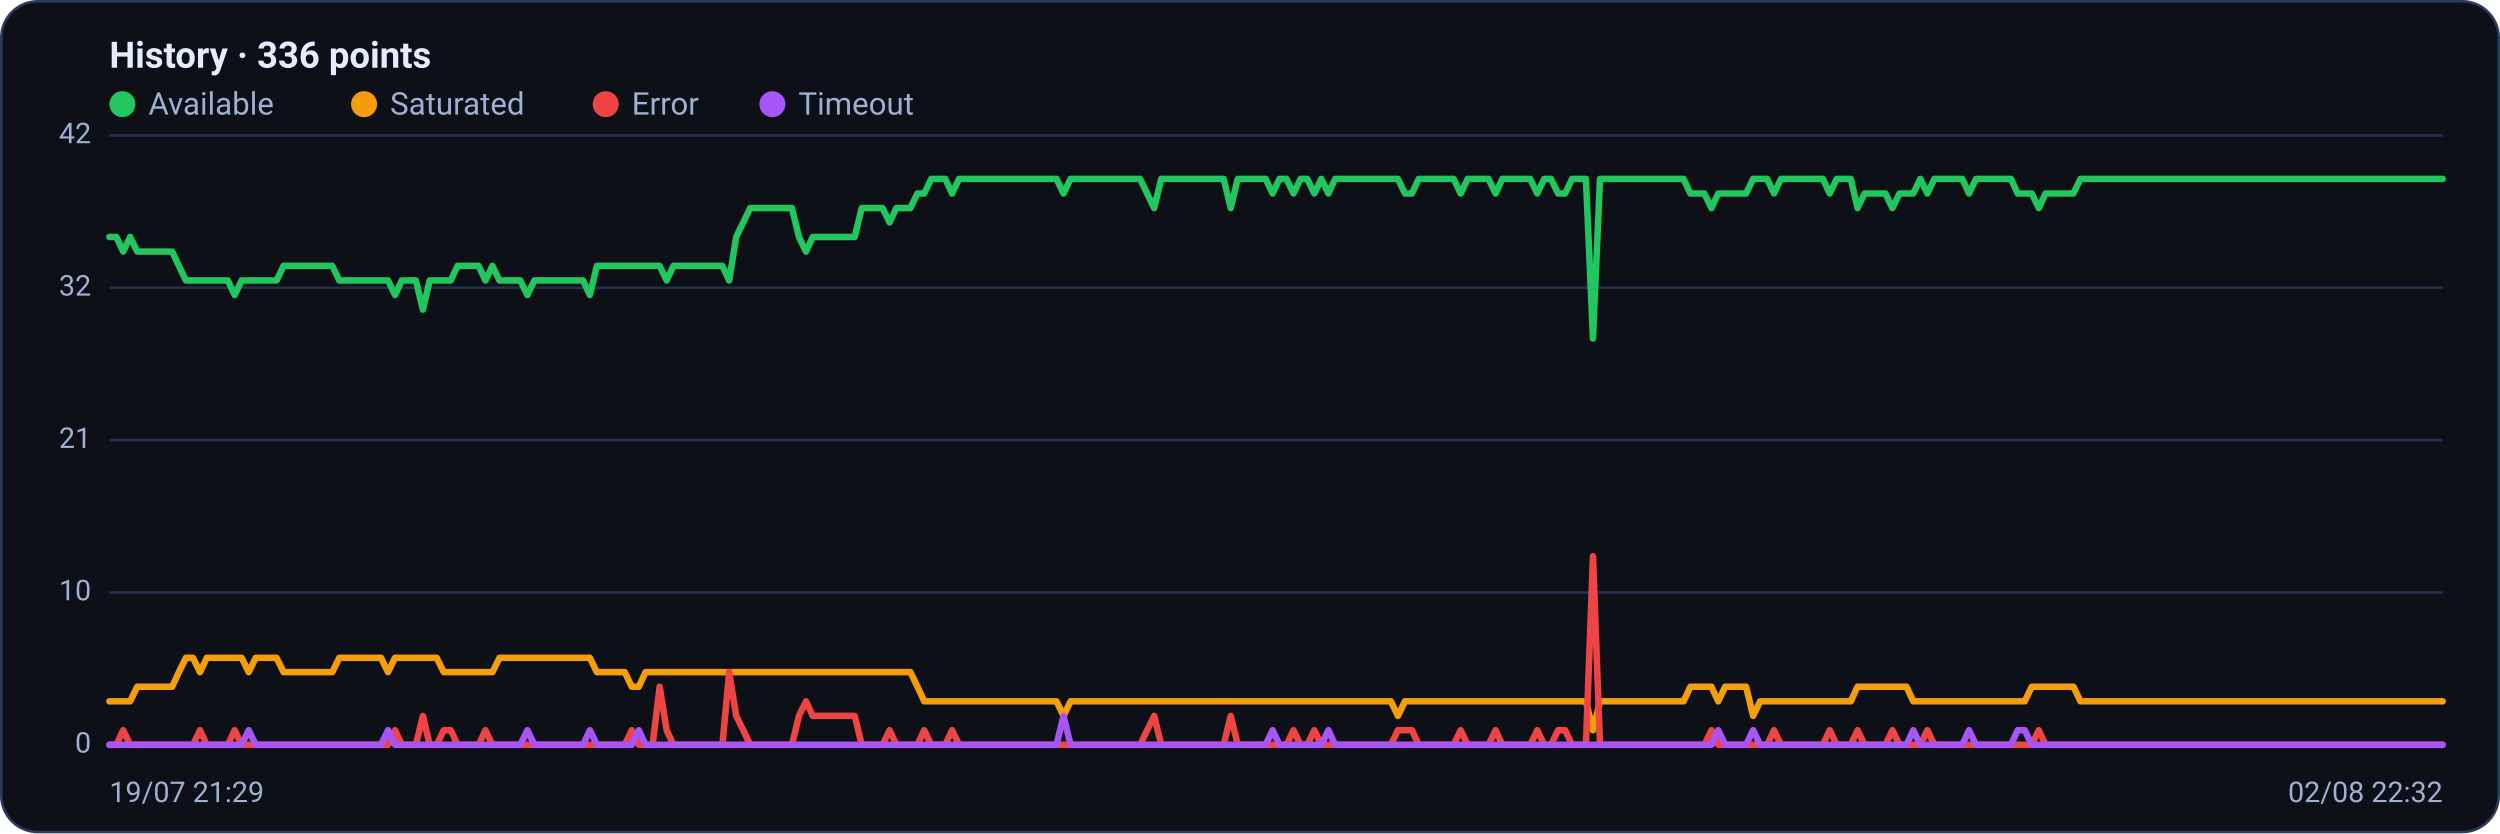
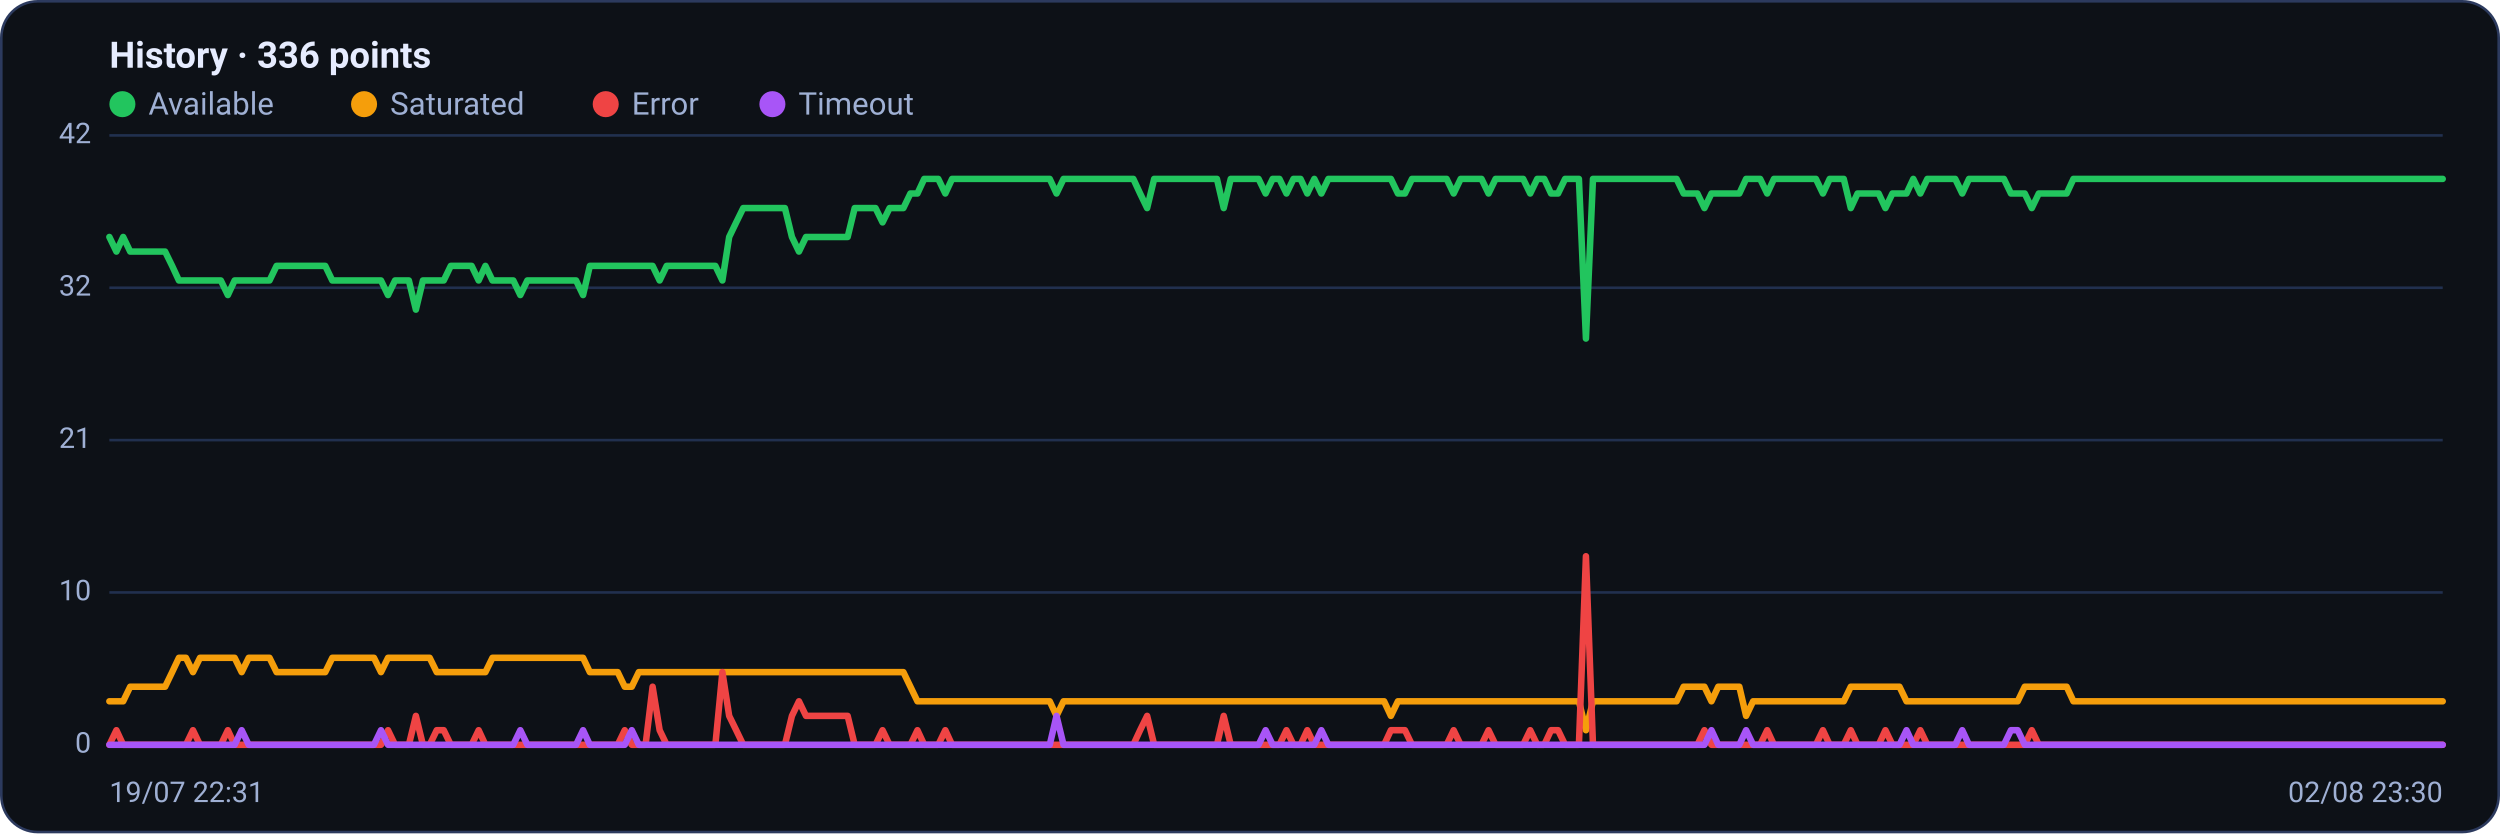
<svg xmlns="http://www.w3.org/2000/svg" viewBox="0 0 960 320" width="960" height="320" font-family="Segoe UI, system-ui, -apple-system, Roboto, Helvetica, Arial, sans-serif" role="img" aria-label="Availability history per region">
  <rect x="0.5" y="0.5" width="959" height="319" rx="14" fill="#0d1117" stroke="#2c3a5e" />
  <text x="42" y="26" font-size="14" font-weight="600" fill="#e6ecff">History · 336 points</text>
  <circle cx="47" cy="40" r="5" fill="#22c55e" />
  <text x="57" y="44" font-size="12" fill="#9fb0d4">Available</text>
  <circle cx="139.8" cy="40" r="5" fill="#f59e0b" />
  <text x="149.8" y="44" font-size="12" fill="#9fb0d4">Saturated</text>
  <circle cx="232.6" cy="40" r="5" fill="#ef4444" />
  <text x="242.6" y="44" font-size="12" fill="#9fb0d4">Error</text>
  <circle cx="296.6" cy="40" r="5" fill="#a855f7" />
  <text x="306.6" y="44" font-size="12" fill="#9fb0d4">Timeout</text>
  <line x1="42" y1="286.0" x2="938" y2="286.0" stroke="#21304f" stroke-width="1" />
  <text x="35" y="289.0" text-anchor="end" font-size="11" fill="#9fb0d4">0</text>
  <line x1="42" y1="227.5" x2="938" y2="227.5" stroke="#21304f" stroke-width="1" />
  <text x="35" y="230.5" text-anchor="end" font-size="11" fill="#9fb0d4">10</text>
  <line x1="42" y1="169.0" x2="938" y2="169.0" stroke="#21304f" stroke-width="1" />
  <text x="35" y="172.0" text-anchor="end" font-size="11" fill="#9fb0d4">21</text>
  <line x1="42" y1="110.5" x2="938" y2="110.5" stroke="#21304f" stroke-width="1" />
  <text x="35" y="113.5" text-anchor="end" font-size="11" fill="#9fb0d4">32</text>
  <line x1="42" y1="52.0" x2="938" y2="52.0" stroke="#21304f" stroke-width="1" />
  <text x="35" y="55.0" text-anchor="end" font-size="11" fill="#9fb0d4">42</text>
-   <polyline fill="none" stroke="#22c55e" stroke-width="2.5" stroke-linejoin="round" stroke-linecap="round" points="42.0,91.0 44.7,91.0 47.3,96.6 50.0,91.0 52.7,96.6 55.4,96.6 58.0,96.6 60.7,96.6 63.4,96.6 66.1,96.6 68.7,102.1 71.4,107.7 74.1,107.7 76.8,107.7 79.4,107.7 82.1,107.7 84.8,107.7 87.5,107.7 90.1,113.3 92.8,107.7 95.5,107.7 98.2,107.7 100.8,107.7 103.5,107.7 106.2,107.7 108.9,102.1 111.5,102.1 114.2,102.1 116.9,102.1 119.6,102.1 122.2,102.1 124.9,102.1 127.6,102.1 130.3,107.7 132.9,107.7 135.6,107.7 138.3,107.7 141.0,107.7 143.6,107.7 146.3,107.7 149.0,107.7 151.7,113.3 154.3,107.7 157.0,107.7 159.7,107.7 162.4,118.9 165.0,107.7 167.7,107.7 170.4,107.7 173.1,107.7 175.7,102.1 178.4,102.1 181.1,102.1 183.8,102.1 186.4,107.7 189.1,102.1 191.8,107.7 194.5,107.7 197.1,107.7 199.8,107.7 202.5,113.3 205.2,107.7 207.8,107.7 210.5,107.7 213.2,107.7 215.9,107.7 218.5,107.7 221.2,107.7 223.9,107.7 226.5,113.3 229.2,102.1 231.9,102.1 234.6,102.1 237.2,102.1 239.9,102.1 242.6,102.1 245.3,102.1 247.9,102.1 250.6,102.1 253.3,102.1 256.0,107.7 258.6,102.1 261.3,102.1 264.0,102.1 266.7,102.1 269.3,102.1 272.0,102.1 274.7,102.1 277.4,102.1 280.0,107.7 282.7,91.0 285.4,85.4 288.1,79.9 290.7,79.9 293.4,79.9 296.1,79.9 298.8,79.9 301.4,79.9 304.1,79.9 306.8,91.0 309.5,96.6 312.1,91.0 314.8,91.0 317.5,91.0 320.2,91.0 322.8,91.0 325.5,91.0 328.2,91.0 330.9,79.9 333.5,79.9 336.2,79.9 338.9,79.9 341.6,85.4 344.2,79.9 346.9,79.9 349.6,79.9 352.3,74.3 354.9,74.3 357.6,68.7 360.3,68.7 363.0,68.7 365.6,74.3 368.3,68.7 371.0,68.7 373.7,68.7 376.3,68.7 379.0,68.7 381.7,68.7 384.4,68.7 387.0,68.7 389.7,68.7 392.4,68.7 395.1,68.7 397.7,68.7 400.4,68.7 403.1,68.7 405.7,68.7 408.4,74.3 411.1,68.7 413.8,68.7 416.4,68.7 419.1,68.7 421.8,68.7 424.5,68.7 427.1,68.7 429.8,68.7 432.5,68.7 435.2,68.7 437.8,68.7 440.5,74.3 443.2,79.9 445.9,68.7 448.5,68.7 451.2,68.7 453.9,68.7 456.6,68.7 459.2,68.7 461.9,68.7 464.6,68.7 467.3,68.7 469.9,68.7 472.6,79.9 475.3,68.7 478.0,68.7 480.6,68.7 483.3,68.7 486.0,68.7 488.7,74.3 491.3,68.7 494.0,68.7 496.7,74.3 499.4,68.7 502.0,68.7 504.7,74.3 507.4,68.7 510.1,74.3 512.7,68.7 515.4,68.7 518.1,68.7 520.8,68.7 523.4,68.7 526.1,68.7 528.8,68.7 531.5,68.7 534.1,68.7 536.8,68.7 539.5,74.3 542.2,74.3 544.8,68.7 547.5,68.7 550.2,68.7 552.9,68.7 555.5,68.7 558.2,68.7 560.9,74.3 563.6,68.7 566.2,68.7 568.9,68.7 571.6,68.7 574.3,74.3 576.9,68.7 579.6,68.7 582.3,68.7 584.9,68.7 587.6,68.7 590.3,74.3 593.0,68.7 595.6,68.7 598.3,74.3 601.0,74.3 603.7,68.7 606.3,68.7 609.0,68.7 611.7,130.0 614.4,68.7 617.0,68.7 619.7,68.7 622.4,68.7 625.1,68.7 627.7,68.7 630.4,68.7 633.1,68.7 635.8,68.7 638.4,68.7 641.1,68.7 643.8,68.7 646.5,68.7 649.1,74.3 651.8,74.3 654.5,74.3 657.2,79.9 659.8,74.3 662.5,74.3 665.2,74.3 667.9,74.3 670.5,74.3 673.2,68.7 675.9,68.7 678.6,68.7 681.2,74.3 683.9,68.7 686.6,68.7 689.3,68.7 691.9,68.7 694.6,68.7 697.3,68.7 700.0,68.7 702.6,74.3 705.3,68.7 708.0,68.7 710.7,68.7 713.3,79.9 716.0,74.3 718.7,74.3 721.4,74.3 724.0,74.3 726.7,79.9 729.4,74.3 732.1,74.3 734.7,74.3 737.4,68.7 740.1,74.3 742.8,68.7 745.4,68.7 748.1,68.7 750.8,68.7 753.5,68.7 756.1,74.3 758.8,68.7 761.5,68.7 764.1,68.7 766.8,68.7 769.5,68.7 772.2,68.7 774.8,74.3 777.5,74.3 780.2,74.3 782.9,79.9 785.5,74.3 788.2,74.3 790.9,74.3 793.6,74.3 796.2,74.3 798.9,68.7 801.6,68.7 804.3,68.7 806.9,68.7 809.6,68.7 812.3,68.7 815.0,68.7 817.6,68.7 820.3,68.7 823.0,68.7 825.7,68.7 828.3,68.7 831.0,68.7 833.7,68.7 836.4,68.7 839.0,68.7 841.7,68.7 844.4,68.7 847.1,68.7 849.7,68.7 852.4,68.7 855.1,68.7 857.8,68.7 860.4,68.7 863.1,68.7 865.8,68.7 868.5,68.7 871.1,68.7 873.8,68.7 876.5,68.7 879.2,68.7 881.8,68.7 884.5,68.7 887.2,68.7 889.9,68.7 892.5,68.7 895.2,68.7 897.9,68.7 900.6,68.7 903.2,68.7 905.9,68.7 908.6,68.7 911.3,68.7 913.9,68.7 916.6,68.7 919.3,68.7 922.0,68.7 924.6,68.7 927.3,68.7 930.0,68.7 932.7,68.7 935.3,68.7 938.0,68.7" />
-   <polyline fill="none" stroke="#f59e0b" stroke-width="2.5" stroke-linejoin="round" stroke-linecap="round" points="42.0,269.3 44.7,269.3 47.3,269.3 50.0,269.3 52.7,263.7 55.4,263.7 58.0,263.7 60.7,263.7 63.4,263.7 66.1,263.7 68.7,258.1 71.4,252.6 74.1,252.6 76.8,258.1 79.4,252.6 82.1,252.6 84.8,252.6 87.5,252.6 90.1,252.6 92.8,252.6 95.5,258.1 98.2,252.6 100.8,252.6 103.5,252.6 106.2,252.6 108.9,258.1 111.5,258.1 114.2,258.1 116.9,258.1 119.6,258.1 122.2,258.1 124.9,258.1 127.6,258.1 130.3,252.6 132.9,252.6 135.6,252.6 138.3,252.6 141.0,252.6 143.6,252.6 146.3,252.6 149.0,258.1 151.7,252.6 154.3,252.6 157.0,252.6 159.7,252.6 162.4,252.6 165.0,252.6 167.7,252.6 170.4,258.1 173.1,258.1 175.7,258.1 178.4,258.1 181.1,258.1 183.8,258.1 186.4,258.1 189.1,258.1 191.8,252.6 194.5,252.6 197.1,252.6 199.8,252.6 202.5,252.6 205.2,252.6 207.8,252.6 210.5,252.6 213.2,252.6 215.9,252.6 218.5,252.6 221.2,252.6 223.9,252.6 226.5,252.6 229.2,258.1 231.9,258.1 234.6,258.1 237.2,258.1 239.9,258.1 242.6,263.7 245.3,263.7 247.9,258.1 250.6,258.1 253.3,258.1 256.0,258.1 258.6,258.1 261.3,258.1 264.0,258.1 266.7,258.1 269.3,258.1 272.0,258.1 274.7,258.1 277.4,258.1 280.0,258.1 282.7,258.1 285.4,258.1 288.1,258.1 290.7,258.1 293.4,258.1 296.1,258.1 298.8,258.1 301.4,258.1 304.1,258.1 306.8,258.1 309.5,258.1 312.1,258.1 314.8,258.1 317.5,258.1 320.2,258.1 322.8,258.1 325.5,258.1 328.2,258.1 330.9,258.1 333.5,258.1 336.2,258.1 338.9,258.1 341.6,258.1 344.2,258.1 346.9,258.1 349.6,258.1 352.3,263.7 354.9,269.3 357.6,269.3 360.3,269.3 363.0,269.3 365.6,269.3 368.3,269.3 371.0,269.3 373.7,269.3 376.3,269.3 379.0,269.3 381.7,269.3 384.4,269.3 387.0,269.3 389.7,269.3 392.4,269.3 395.1,269.3 397.7,269.3 400.4,269.3 403.1,269.3 405.7,269.3 408.4,274.9 411.1,269.3 413.8,269.3 416.4,269.3 419.1,269.3 421.8,269.3 424.5,269.3 427.1,269.3 429.8,269.3 432.5,269.3 435.2,269.3 437.8,269.3 440.5,269.3 443.2,269.3 445.9,269.3 448.5,269.3 451.2,269.3 453.9,269.3 456.6,269.3 459.2,269.3 461.9,269.3 464.6,269.3 467.3,269.3 469.9,269.3 472.6,269.3 475.3,269.3 478.0,269.3 480.6,269.3 483.3,269.3 486.0,269.3 488.7,269.3 491.3,269.3 494.0,269.3 496.7,269.3 499.4,269.3 502.0,269.3 504.7,269.3 507.4,269.3 510.1,269.3 512.7,269.3 515.4,269.3 518.1,269.3 520.8,269.3 523.4,269.3 526.1,269.3 528.8,269.3 531.5,269.3 534.1,269.3 536.8,274.9 539.5,269.3 542.2,269.3 544.8,269.3 547.5,269.3 550.2,269.3 552.9,269.3 555.5,269.3 558.2,269.3 560.9,269.3 563.6,269.3 566.2,269.3 568.9,269.3 571.6,269.3 574.3,269.3 576.9,269.3 579.6,269.3 582.3,269.3 584.9,269.3 587.6,269.3 590.3,269.3 593.0,269.3 595.6,269.3 598.3,269.3 601.0,269.3 603.7,269.3 606.3,269.3 609.0,269.3 611.7,280.4 614.4,269.3 617.0,269.3 619.7,269.3 622.4,269.3 625.1,269.3 627.7,269.3 630.4,269.3 633.1,269.3 635.8,269.3 638.4,269.3 641.1,269.3 643.8,269.3 646.5,269.3 649.1,263.7 651.8,263.7 654.5,263.7 657.2,263.7 659.8,269.3 662.5,263.7 665.2,263.7 667.9,263.7 670.5,263.7 673.2,274.9 675.9,269.3 678.6,269.3 681.2,269.3 683.9,269.3 686.6,269.3 689.3,269.3 691.9,269.3 694.6,269.3 697.3,269.3 700.0,269.3 702.6,269.3 705.3,269.3 708.0,269.3 710.7,269.3 713.3,263.7 716.0,263.7 718.7,263.7 721.4,263.7 724.0,263.7 726.7,263.7 729.4,263.7 732.1,263.7 734.7,269.3 737.4,269.3 740.1,269.3 742.8,269.3 745.4,269.3 748.1,269.3 750.8,269.3 753.5,269.3 756.1,269.3 758.8,269.3 761.5,269.3 764.1,269.3 766.8,269.3 769.5,269.3 772.2,269.3 774.8,269.3 777.5,269.3 780.2,263.7 782.9,263.7 785.5,263.7 788.2,263.7 790.9,263.7 793.6,263.7 796.2,263.7 798.9,269.3 801.6,269.3 804.3,269.3 806.9,269.3 809.6,269.3 812.3,269.3 815.0,269.3 817.6,269.3 820.3,269.3 823.0,269.3 825.7,269.3 828.3,269.3 831.0,269.3 833.7,269.3 836.4,269.3 839.0,269.3 841.7,269.3 844.4,269.3 847.1,269.3 849.7,269.3 852.4,269.3 855.1,269.3 857.8,269.3 860.4,269.3 863.1,269.3 865.8,269.3 868.5,269.3 871.1,269.3 873.8,269.3 876.5,269.3 879.2,269.3 881.8,269.3 884.5,269.3 887.2,269.3 889.9,269.3 892.5,269.3 895.2,269.3 897.9,269.3 900.6,269.3 903.2,269.3 905.9,269.3 908.6,269.3 911.3,269.3 913.9,269.3 916.6,269.3 919.3,269.3 922.0,269.3 924.6,269.3 927.3,269.3 930.0,269.3 932.7,269.3 935.3,269.3 938.0,269.3" />
-   <polyline fill="none" stroke="#ef4444" stroke-width="2.5" stroke-linejoin="round" stroke-linecap="round" points="42.0,286.0 44.7,286.0 47.3,280.4 50.0,286.0 52.7,286.0 55.4,286.0 58.0,286.0 60.7,286.0 63.4,286.0 66.1,286.0 68.7,286.0 71.4,286.0 74.1,286.0 76.8,280.4 79.4,286.0 82.1,286.0 84.8,286.0 87.5,286.0 90.1,280.4 92.8,286.0 95.5,286.0 98.2,286.0 100.8,286.0 103.5,286.0 106.2,286.0 108.9,286.0 111.5,286.0 114.2,286.0 116.9,286.0 119.6,286.0 122.2,286.0 124.9,286.0 127.6,286.0 130.3,286.0 132.9,286.0 135.6,286.0 138.3,286.0 141.0,286.0 143.6,286.0 146.3,286.0 149.0,286.0 151.7,280.4 154.3,286.0 157.0,286.0 159.7,286.0 162.4,274.9 165.0,286.0 167.7,286.0 170.4,280.4 173.1,280.4 175.7,286.0 178.4,286.0 181.1,286.0 183.8,286.0 186.4,280.4 189.1,286.0 191.8,286.0 194.5,286.0 197.1,286.0 199.8,286.0 202.5,286.0 205.2,286.0 207.8,286.0 210.5,286.0 213.2,286.0 215.9,286.0 218.5,286.0 221.2,286.0 223.9,286.0 226.5,286.0 229.2,286.0 231.9,286.0 234.6,286.0 237.2,286.0 239.9,286.0 242.6,280.4 245.3,286.0 247.9,286.0 250.6,286.0 253.3,263.7 256.0,280.4 258.6,286.0 261.3,286.0 264.0,286.0 266.7,286.0 269.3,286.0 272.0,286.0 274.7,286.0 277.4,286.0 280.0,258.1 282.7,274.9 285.4,280.4 288.1,286.0 290.7,286.0 293.4,286.0 296.1,286.0 298.8,286.0 301.4,286.0 304.1,286.0 306.8,274.9 309.5,269.3 312.1,274.9 314.8,274.9 317.5,274.9 320.2,274.9 322.8,274.9 325.5,274.9 328.2,274.9 330.9,286.0 333.5,286.0 336.2,286.0 338.9,286.0 341.6,280.4 344.2,286.0 346.9,286.0 349.6,286.0 352.3,286.0 354.9,280.4 357.6,286.0 360.3,286.0 363.0,286.0 365.6,280.4 368.3,286.0 371.0,286.0 373.7,286.0 376.3,286.0 379.0,286.0 381.7,286.0 384.4,286.0 387.0,286.0 389.7,286.0 392.4,286.0 395.1,286.0 397.7,286.0 400.4,286.0 403.1,286.0 405.7,286.0 408.4,286.0 411.1,286.0 413.8,286.0 416.4,286.0 419.1,286.0 421.8,286.0 424.5,286.0 427.1,286.0 429.8,286.0 432.5,286.0 435.2,286.0 437.8,286.0 440.5,280.4 443.2,274.9 445.9,286.0 448.5,286.0 451.2,286.0 453.9,286.0 456.6,286.0 459.2,286.0 461.9,286.0 464.6,286.0 467.3,286.0 469.9,286.0 472.6,274.9 475.3,286.0 478.0,286.0 480.6,286.0 483.3,286.0 486.0,286.0 488.7,286.0 491.3,286.0 494.0,286.0 496.7,280.4 499.4,286.0 502.0,286.0 504.7,280.4 507.4,286.0 510.1,286.0 512.7,286.0 515.4,286.0 518.1,286.0 520.8,286.0 523.4,286.0 526.1,286.0 528.8,286.0 531.5,286.0 534.1,286.0 536.8,280.4 539.5,280.4 542.2,280.4 544.8,286.0 547.5,286.0 550.2,286.0 552.9,286.0 555.5,286.0 558.2,286.0 560.9,280.4 563.6,286.0 566.2,286.0 568.9,286.0 571.6,286.0 574.3,280.4 576.9,286.0 579.6,286.0 582.3,286.0 584.9,286.0 587.6,286.0 590.3,280.4 593.0,286.0 595.6,286.0 598.3,280.4 601.0,280.4 603.7,286.0 606.3,286.0 609.0,286.0 611.7,213.6 614.4,286.0 617.0,286.0 619.7,286.0 622.4,286.0 625.1,286.0 627.7,286.0 630.4,286.0 633.1,286.0 635.8,286.0 638.4,286.0 641.1,286.0 643.8,286.0 646.5,286.0 649.1,286.0 651.8,286.0 654.5,286.0 657.2,280.4 659.8,286.0 662.5,286.0 665.2,286.0 667.9,286.0 670.5,286.0 673.2,286.0 675.9,286.0 678.6,286.0 681.2,280.4 683.9,286.0 686.6,286.0 689.3,286.0 691.9,286.0 694.6,286.0 697.3,286.0 700.0,286.0 702.6,280.4 705.3,286.0 708.0,286.0 710.7,286.0 713.3,280.4 716.0,286.0 718.7,286.0 721.4,286.0 724.0,286.0 726.7,280.4 729.4,286.0 732.1,286.0 734.7,286.0 737.4,286.0 740.1,280.4 742.8,286.0 745.4,286.0 748.1,286.0 750.8,286.0 753.5,286.0 756.1,286.0 758.8,286.0 761.5,286.0 764.1,286.0 766.8,286.0 769.5,286.0 772.2,286.0 774.8,286.0 777.5,286.0 780.2,286.0 782.9,280.4 785.5,286.0 788.2,286.0 790.9,286.0 793.6,286.0 796.2,286.0 798.9,286.0 801.6,286.0 804.3,286.0 806.9,286.0 809.6,286.0 812.3,286.0 815.0,286.0 817.6,286.0 820.3,286.0 823.0,286.0 825.7,286.0 828.3,286.0 831.0,286.0 833.7,286.0 836.4,286.0 839.0,286.0 841.7,286.0 844.4,286.0 847.1,286.0 849.7,286.0 852.4,286.0 855.1,286.0 857.8,286.0 860.4,286.0 863.1,286.0 865.8,286.0 868.5,286.0 871.1,286.0 873.8,286.0 876.5,286.0 879.2,286.0 881.8,286.0 884.5,286.0 887.2,286.0 889.9,286.0 892.5,286.0 895.2,286.0 897.9,286.0 900.6,286.0 903.2,286.0 905.9,286.0 908.6,286.0 911.3,286.0 913.9,286.0 916.6,286.0 919.3,286.0 922.0,286.0 924.6,286.0 927.3,286.0 930.0,286.0 932.7,286.0 935.3,286.0 938.0,286.0" />
-   <polyline fill="none" stroke="#a855f7" stroke-width="2.5" stroke-linejoin="round" stroke-linecap="round" points="42.0,286.0 44.7,286.0 47.3,286.0 50.0,286.0 52.7,286.0 55.4,286.0 58.0,286.0 60.7,286.0 63.4,286.0 66.1,286.0 68.7,286.0 71.4,286.0 74.1,286.0 76.8,286.0 79.4,286.0 82.1,286.0 84.8,286.0 87.5,286.0 90.1,286.0 92.8,286.0 95.5,280.4 98.2,286.0 100.8,286.0 103.5,286.0 106.2,286.0 108.9,286.0 111.5,286.0 114.2,286.0 116.9,286.0 119.6,286.0 122.2,286.0 124.9,286.0 127.6,286.0 130.3,286.0 132.9,286.0 135.6,286.0 138.3,286.0 141.0,286.0 143.6,286.0 146.3,286.0 149.0,280.4 151.7,286.0 154.3,286.0 157.0,286.0 159.7,286.0 162.4,286.0 165.0,286.0 167.7,286.0 170.4,286.0 173.1,286.0 175.7,286.0 178.4,286.0 181.1,286.0 183.8,286.0 186.4,286.0 189.1,286.0 191.8,286.0 194.5,286.0 197.1,286.0 199.8,286.0 202.5,280.4 205.2,286.0 207.8,286.0 210.5,286.0 213.2,286.0 215.9,286.0 218.5,286.0 221.2,286.0 223.9,286.0 226.5,280.4 229.2,286.0 231.9,286.0 234.6,286.0 237.2,286.0 239.9,286.0 242.6,286.0 245.3,280.4 247.9,286.0 250.6,286.0 253.3,286.0 256.0,286.0 258.6,286.0 261.3,286.0 264.0,286.0 266.7,286.0 269.3,286.0 272.0,286.0 274.7,286.0 277.4,286.0 280.0,286.0 282.7,286.0 285.4,286.0 288.1,286.0 290.7,286.0 293.4,286.0 296.1,286.0 298.8,286.0 301.4,286.0 304.1,286.0 306.8,286.0 309.5,286.0 312.1,286.0 314.8,286.0 317.5,286.0 320.2,286.0 322.8,286.0 325.5,286.0 328.2,286.0 330.9,286.0 333.5,286.0 336.2,286.0 338.9,286.0 341.6,286.0 344.2,286.0 346.9,286.0 349.6,286.0 352.3,286.0 354.9,286.0 357.6,286.0 360.3,286.0 363.0,286.0 365.6,286.0 368.3,286.0 371.0,286.0 373.7,286.0 376.3,286.0 379.0,286.0 381.7,286.0 384.4,286.0 387.0,286.0 389.7,286.0 392.4,286.0 395.1,286.0 397.7,286.0 400.4,286.0 403.1,286.0 405.7,286.0 408.4,274.9 411.1,286.0 413.8,286.0 416.4,286.0 419.1,286.0 421.8,286.0 424.5,286.0 427.1,286.0 429.8,286.0 432.5,286.0 435.2,286.0 437.8,286.0 440.5,286.0 443.2,286.0 445.9,286.0 448.5,286.0 451.2,286.0 453.9,286.0 456.6,286.0 459.2,286.0 461.9,286.0 464.6,286.0 467.3,286.0 469.9,286.0 472.6,286.0 475.3,286.0 478.0,286.0 480.6,286.0 483.3,286.0 486.0,286.0 488.7,280.4 491.3,286.0 494.0,286.0 496.7,286.0 499.4,286.0 502.0,286.0 504.7,286.0 507.4,286.0 510.1,280.4 512.7,286.0 515.4,286.0 518.1,286.0 520.8,286.0 523.4,286.0 526.1,286.0 528.8,286.0 531.5,286.0 534.1,286.0 536.8,286.0 539.5,286.0 542.2,286.0 544.8,286.0 547.5,286.0 550.2,286.0 552.9,286.0 555.5,286.0 558.2,286.0 560.9,286.0 563.6,286.0 566.2,286.0 568.9,286.0 571.6,286.0 574.3,286.0 576.9,286.0 579.6,286.0 582.3,286.0 584.9,286.0 587.6,286.0 590.3,286.0 593.0,286.0 595.6,286.0 598.3,286.0 601.0,286.0 603.7,286.0 606.3,286.0 609.0,286.0 611.7,286.0 614.4,286.0 617.0,286.0 619.7,286.0 622.4,286.0 625.1,286.0 627.7,286.0 630.4,286.0 633.1,286.0 635.8,286.0 638.4,286.0 641.1,286.0 643.8,286.0 646.5,286.0 649.1,286.0 651.8,286.0 654.5,286.0 657.2,286.0 659.8,280.4 662.5,286.0 665.2,286.0 667.9,286.0 670.5,286.0 673.2,280.4 675.9,286.0 678.6,286.0 681.2,286.0 683.9,286.0 686.6,286.0 689.3,286.0 691.9,286.0 694.6,286.0 697.3,286.0 700.0,286.0 702.6,286.0 705.3,286.0 708.0,286.0 710.7,286.0 713.3,286.0 716.0,286.0 718.7,286.0 721.4,286.0 724.0,286.0 726.7,286.0 729.4,286.0 732.1,286.0 734.7,280.4 737.4,286.0 740.1,286.0 742.8,286.0 745.4,286.0 748.1,286.0 750.8,286.0 753.5,286.0 756.1,280.4 758.8,286.0 761.5,286.0 764.1,286.0 766.8,286.0 769.5,286.0 772.2,286.0 774.8,280.4 777.5,280.4 780.2,286.0 782.9,286.0 785.5,286.0 788.2,286.0 790.9,286.0 793.6,286.0 796.2,286.0 798.9,286.0 801.6,286.0 804.3,286.0 806.9,286.0 809.6,286.0 812.3,286.0 815.0,286.0 817.6,286.0 820.3,286.0 823.0,286.0 825.7,286.0 828.3,286.0 831.0,286.0 833.7,286.0 836.4,286.0 839.0,286.0 841.7,286.0 844.4,286.0 847.1,286.0 849.7,286.0 852.4,286.0 855.1,286.0 857.8,286.0 860.4,286.0 863.1,286.0 865.8,286.0 868.5,286.0 871.1,286.0 873.8,286.0 876.5,286.0 879.2,286.0 881.8,286.0 884.5,286.0 887.2,286.0 889.9,286.0 892.5,286.0 895.2,286.0 897.9,286.0 900.6,286.0 903.2,286.0 905.9,286.0 908.6,286.0 911.3,286.0 913.9,286.0 916.6,286.0 919.3,286.0 922.0,286.0 924.6,286.0 927.3,286.0 930.0,286.0 932.7,286.0 935.3,286.0 938.0,286.0" />
-   <text x="42" y="308" font-size="11" fill="#9fb0d4">19/07 21:29</text>
-   <text x="938" y="308" text-anchor="end" font-size="11" fill="#9fb0d4">02/08 22:32</text>
+   <polyline fill="none" stroke="#22c55e" stroke-width="2.5" stroke-linejoin="round" stroke-linecap="round" points="42.0,91.0 44.7,96.6 47.3,91.0 50.0,96.6 52.7,96.6 55.4,96.6 58.0,96.6 60.7,96.6 63.4,96.6 66.1,102.1 68.7,107.7 71.4,107.7 74.1,107.7 76.8,107.7 79.4,107.7 82.1,107.7 84.8,107.7 87.5,113.3 90.1,107.7 92.8,107.7 95.5,107.7 98.2,107.7 100.8,107.7 103.5,107.7 106.2,102.1 108.9,102.1 111.5,102.1 114.2,102.1 116.9,102.1 119.6,102.1 122.2,102.1 124.9,102.1 127.6,107.7 130.3,107.7 132.9,107.7 135.6,107.7 138.3,107.7 141.0,107.7 143.6,107.7 146.3,107.7 149.0,113.3 151.7,107.7 154.3,107.7 157.0,107.7 159.7,118.9 162.4,107.7 165.0,107.7 167.7,107.7 170.4,107.7 173.1,102.1 175.7,102.1 178.4,102.1 181.1,102.1 183.8,107.7 186.4,102.1 189.1,107.7 191.8,107.7 194.5,107.7 197.1,107.7 199.8,113.3 202.5,107.7 205.2,107.7 207.8,107.7 210.5,107.7 213.2,107.7 215.9,107.7 218.5,107.7 221.2,107.7 223.9,113.3 226.5,102.1 229.2,102.1 231.9,102.1 234.6,102.1 237.2,102.1 239.9,102.1 242.6,102.1 245.3,102.1 247.9,102.1 250.6,102.1 253.3,107.7 256.0,102.1 258.6,102.1 261.3,102.1 264.0,102.1 266.7,102.1 269.3,102.1 272.0,102.1 274.7,102.1 277.4,107.7 280.0,91.0 282.7,85.4 285.4,79.9 288.1,79.9 290.7,79.9 293.4,79.9 296.1,79.9 298.8,79.9 301.4,79.9 304.1,91.0 306.8,96.6 309.5,91.0 312.1,91.0 314.8,91.0 317.5,91.0 320.2,91.0 322.8,91.0 325.5,91.0 328.2,79.9 330.9,79.9 333.5,79.9 336.2,79.9 338.9,85.4 341.6,79.9 344.2,79.9 346.9,79.9 349.6,74.3 352.3,74.3 354.9,68.7 357.6,68.7 360.3,68.7 363.0,74.3 365.6,68.7 368.3,68.7 371.0,68.7 373.7,68.7 376.3,68.7 379.0,68.7 381.7,68.7 384.4,68.7 387.0,68.7 389.7,68.7 392.4,68.7 395.1,68.7 397.7,68.7 400.4,68.7 403.1,68.7 405.7,74.3 408.4,68.7 411.1,68.7 413.8,68.7 416.4,68.7 419.1,68.7 421.8,68.7 424.5,68.7 427.1,68.7 429.8,68.7 432.5,68.7 435.2,68.7 437.8,74.3 440.5,79.9 443.2,68.7 445.9,68.7 448.5,68.7 451.2,68.7 453.9,68.7 456.6,68.7 459.2,68.7 461.9,68.7 464.6,68.7 467.3,68.7 469.9,79.9 472.6,68.7 475.3,68.7 478.0,68.7 480.6,68.7 483.3,68.7 486.0,74.3 488.7,68.7 491.3,68.7 494.0,74.3 496.7,68.7 499.4,68.7 502.0,74.3 504.7,68.7 507.4,74.3 510.1,68.7 512.7,68.7 515.4,68.7 518.1,68.7 520.8,68.7 523.4,68.7 526.1,68.7 528.8,68.7 531.5,68.7 534.1,68.7 536.8,74.3 539.5,74.3 542.2,68.7 544.8,68.7 547.5,68.7 550.2,68.7 552.9,68.7 555.5,68.7 558.2,74.3 560.9,68.7 563.6,68.7 566.2,68.7 568.9,68.7 571.6,74.3 574.3,68.7 576.9,68.7 579.6,68.7 582.3,68.7 584.9,68.7 587.6,74.3 590.3,68.7 593.0,68.7 595.6,74.3 598.3,74.3 601.0,68.7 603.7,68.7 606.3,68.7 609.0,130.0 611.7,68.7 614.4,68.7 617.0,68.7 619.7,68.7 622.4,68.7 625.1,68.7 627.7,68.7 630.4,68.7 633.1,68.7 635.8,68.7 638.4,68.7 641.1,68.7 643.8,68.7 646.5,74.3 649.1,74.3 651.8,74.3 654.5,79.9 657.2,74.3 659.8,74.3 662.5,74.3 665.2,74.3 667.9,74.3 670.5,68.7 673.2,68.7 675.9,68.7 678.6,74.3 681.2,68.7 683.9,68.7 686.6,68.7 689.3,68.7 691.9,68.7 694.6,68.7 697.3,68.7 700.0,74.3 702.6,68.7 705.3,68.7 708.0,68.7 710.7,79.9 713.3,74.3 716.0,74.3 718.7,74.3 721.4,74.3 724.0,79.9 726.7,74.3 729.4,74.3 732.1,74.3 734.7,68.7 737.4,74.3 740.1,68.7 742.8,68.7 745.4,68.7 748.1,68.7 750.8,68.7 753.5,74.3 756.1,68.7 758.8,68.7 761.5,68.7 764.1,68.7 766.8,68.7 769.5,68.7 772.2,74.3 774.8,74.3 777.5,74.3 780.2,79.9 782.9,74.3 785.5,74.3 788.2,74.3 790.9,74.3 793.6,74.3 796.2,68.7 798.9,68.7 801.6,68.7 804.3,68.7 806.9,68.7 809.6,68.7 812.3,68.7 815.0,68.7 817.6,68.7 820.3,68.7 823.0,68.7 825.7,68.7 828.3,68.7 831.0,68.7 833.7,68.7 836.4,68.7 839.0,68.7 841.7,68.7 844.4,68.7 847.1,68.7 849.7,68.7 852.4,68.7 855.1,68.7 857.8,68.7 860.4,68.7 863.1,68.7 865.8,68.7 868.5,68.7 871.1,68.7 873.8,68.7 876.5,68.7 879.2,68.7 881.8,68.7 884.5,68.7 887.2,68.7 889.9,68.7 892.5,68.7 895.2,68.7 897.9,68.7 900.6,68.7 903.2,68.7 905.9,68.7 908.6,68.7 911.3,68.7 913.9,68.7 916.6,68.7 919.3,68.7 922.0,68.7 924.6,68.7 927.3,68.7 930.0,68.7 932.7,68.7 935.3,68.7 938.0,68.7" />
+   <polyline fill="none" stroke="#f59e0b" stroke-width="2.5" stroke-linejoin="round" stroke-linecap="round" points="42.0,269.3 44.7,269.3 47.3,269.3 50.0,263.7 52.7,263.7 55.4,263.7 58.0,263.7 60.7,263.7 63.4,263.7 66.1,258.1 68.7,252.6 71.4,252.6 74.1,258.1 76.8,252.6 79.4,252.6 82.1,252.6 84.8,252.6 87.5,252.6 90.1,252.6 92.8,258.1 95.5,252.6 98.2,252.6 100.8,252.6 103.5,252.6 106.2,258.1 108.9,258.1 111.5,258.1 114.2,258.1 116.9,258.1 119.6,258.1 122.2,258.1 124.9,258.1 127.6,252.6 130.3,252.6 132.9,252.6 135.6,252.6 138.3,252.6 141.0,252.6 143.6,252.6 146.3,258.1 149.0,252.6 151.7,252.6 154.3,252.6 157.0,252.6 159.7,252.6 162.4,252.6 165.0,252.6 167.7,258.1 170.4,258.1 173.1,258.1 175.7,258.1 178.4,258.1 181.1,258.1 183.8,258.1 186.4,258.1 189.1,252.6 191.8,252.6 194.5,252.6 197.1,252.6 199.8,252.6 202.5,252.6 205.2,252.6 207.8,252.6 210.5,252.6 213.2,252.6 215.9,252.6 218.5,252.6 221.2,252.6 223.9,252.6 226.5,258.1 229.2,258.1 231.9,258.1 234.6,258.1 237.2,258.1 239.9,263.7 242.6,263.7 245.3,258.1 247.9,258.1 250.6,258.1 253.3,258.1 256.0,258.1 258.6,258.1 261.3,258.1 264.0,258.1 266.7,258.1 269.3,258.1 272.0,258.1 274.7,258.1 277.4,258.1 280.0,258.1 282.7,258.1 285.4,258.1 288.1,258.1 290.7,258.1 293.4,258.1 296.1,258.1 298.8,258.1 301.4,258.1 304.1,258.1 306.8,258.1 309.5,258.1 312.1,258.1 314.8,258.1 317.5,258.1 320.2,258.1 322.8,258.1 325.5,258.1 328.2,258.1 330.9,258.1 333.5,258.1 336.2,258.1 338.9,258.1 341.6,258.1 344.2,258.1 346.9,258.1 349.6,263.7 352.3,269.3 354.9,269.3 357.6,269.3 360.3,269.3 363.0,269.3 365.6,269.3 368.3,269.3 371.0,269.3 373.7,269.3 376.3,269.3 379.0,269.3 381.7,269.3 384.4,269.3 387.0,269.3 389.7,269.3 392.4,269.3 395.1,269.3 397.7,269.3 400.4,269.3 403.1,269.3 405.7,274.9 408.4,269.3 411.1,269.3 413.8,269.3 416.4,269.3 419.1,269.3 421.8,269.3 424.5,269.3 427.1,269.3 429.8,269.3 432.5,269.3 435.2,269.3 437.8,269.3 440.5,269.3 443.2,269.3 445.9,269.3 448.5,269.3 451.2,269.3 453.9,269.3 456.6,269.3 459.2,269.3 461.9,269.3 464.6,269.3 467.3,269.3 469.9,269.3 472.6,269.3 475.3,269.3 478.0,269.3 480.6,269.3 483.3,269.3 486.0,269.3 488.7,269.3 491.3,269.3 494.0,269.3 496.7,269.3 499.4,269.3 502.0,269.3 504.7,269.3 507.4,269.3 510.1,269.3 512.7,269.3 515.4,269.3 518.1,269.3 520.8,269.3 523.4,269.3 526.1,269.3 528.8,269.3 531.5,269.3 534.1,274.9 536.8,269.3 539.5,269.3 542.2,269.3 544.8,269.3 547.5,269.3 550.2,269.3 552.9,269.3 555.5,269.3 558.2,269.3 560.9,269.3 563.6,269.3 566.2,269.3 568.9,269.3 571.6,269.3 574.3,269.3 576.9,269.3 579.6,269.3 582.3,269.3 584.9,269.3 587.6,269.3 590.3,269.3 593.0,269.3 595.6,269.3 598.3,269.3 601.0,269.3 603.7,269.3 606.3,269.3 609.0,280.4 611.7,269.3 614.4,269.3 617.0,269.3 619.7,269.3 622.4,269.3 625.1,269.3 627.7,269.3 630.4,269.3 633.1,269.3 635.8,269.3 638.4,269.3 641.1,269.3 643.8,269.3 646.5,263.7 649.1,263.7 651.8,263.7 654.5,263.7 657.2,269.3 659.8,263.7 662.5,263.7 665.2,263.7 667.9,263.7 670.5,274.9 673.2,269.3 675.9,269.3 678.6,269.3 681.2,269.3 683.9,269.3 686.6,269.3 689.3,269.3 691.9,269.3 694.6,269.3 697.3,269.3 700.0,269.3 702.6,269.3 705.3,269.3 708.0,269.3 710.7,263.7 713.3,263.7 716.0,263.7 718.7,263.7 721.4,263.7 724.0,263.7 726.7,263.7 729.4,263.7 732.1,269.3 734.7,269.3 737.4,269.3 740.1,269.3 742.8,269.3 745.4,269.3 748.1,269.3 750.8,269.3 753.5,269.3 756.1,269.3 758.8,269.3 761.5,269.3 764.1,269.3 766.8,269.3 769.5,269.3 772.2,269.3 774.8,269.3 777.5,263.7 780.2,263.7 782.9,263.7 785.5,263.7 788.2,263.7 790.9,263.7 793.6,263.7 796.2,269.3 798.9,269.3 801.6,269.3 804.3,269.3 806.9,269.3 809.6,269.3 812.3,269.3 815.0,269.3 817.6,269.3 820.3,269.3 823.0,269.3 825.7,269.3 828.3,269.3 831.0,269.3 833.7,269.3 836.4,269.3 839.0,269.3 841.7,269.3 844.4,269.3 847.1,269.3 849.7,269.3 852.4,269.3 855.1,269.3 857.8,269.3 860.4,269.3 863.1,269.3 865.8,269.3 868.5,269.3 871.1,269.3 873.8,269.3 876.5,269.3 879.2,269.3 881.8,269.3 884.5,269.3 887.2,269.3 889.9,269.3 892.5,269.3 895.2,269.3 897.9,269.3 900.6,269.3 903.2,269.3 905.9,269.3 908.6,269.3 911.3,269.3 913.9,269.3 916.6,269.3 919.3,269.3 922.0,269.3 924.6,269.3 927.3,269.3 930.0,269.3 932.7,269.3 935.3,269.3 938.0,269.3" />
+   <polyline fill="none" stroke="#ef4444" stroke-width="2.5" stroke-linejoin="round" stroke-linecap="round" points="42.0,286.0 44.7,280.4 47.3,286.0 50.0,286.0 52.7,286.0 55.4,286.0 58.0,286.0 60.7,286.0 63.4,286.0 66.1,286.0 68.7,286.0 71.4,286.0 74.1,280.4 76.8,286.0 79.4,286.0 82.1,286.0 84.8,286.0 87.5,280.4 90.1,286.0 92.8,286.0 95.5,286.0 98.2,286.0 100.8,286.0 103.5,286.0 106.2,286.0 108.9,286.0 111.5,286.0 114.2,286.0 116.9,286.0 119.6,286.0 122.2,286.0 124.9,286.0 127.6,286.0 130.3,286.0 132.9,286.0 135.6,286.0 138.3,286.0 141.0,286.0 143.6,286.0 146.3,286.0 149.0,280.4 151.7,286.0 154.3,286.0 157.0,286.0 159.7,274.9 162.4,286.0 165.0,286.0 167.7,280.4 170.4,280.4 173.1,286.0 175.7,286.0 178.4,286.0 181.1,286.0 183.8,280.4 186.4,286.0 189.1,286.0 191.8,286.0 194.5,286.0 197.1,286.0 199.8,286.0 202.5,286.0 205.2,286.0 207.8,286.0 210.5,286.0 213.2,286.0 215.9,286.0 218.5,286.0 221.2,286.0 223.9,286.0 226.5,286.0 229.2,286.0 231.9,286.0 234.6,286.0 237.2,286.0 239.9,280.4 242.6,286.0 245.3,286.0 247.9,286.0 250.6,263.7 253.3,280.4 256.0,286.0 258.6,286.0 261.3,286.0 264.0,286.0 266.7,286.0 269.3,286.0 272.0,286.0 274.7,286.0 277.4,258.1 280.0,274.9 282.7,280.4 285.4,286.0 288.1,286.0 290.7,286.0 293.4,286.0 296.1,286.0 298.8,286.0 301.4,286.0 304.1,274.9 306.8,269.3 309.5,274.9 312.1,274.9 314.8,274.9 317.5,274.9 320.2,274.9 322.8,274.9 325.5,274.9 328.2,286.0 330.9,286.0 333.5,286.0 336.2,286.0 338.9,280.4 341.6,286.0 344.2,286.0 346.9,286.0 349.6,286.0 352.3,280.4 354.9,286.0 357.6,286.0 360.3,286.0 363.0,280.4 365.6,286.0 368.3,286.0 371.0,286.0 373.7,286.0 376.3,286.0 379.0,286.0 381.7,286.0 384.4,286.0 387.0,286.0 389.7,286.0 392.4,286.0 395.1,286.0 397.7,286.0 400.4,286.0 403.1,286.0 405.7,286.0 408.4,286.0 411.1,286.0 413.8,286.0 416.4,286.0 419.1,286.0 421.8,286.0 424.5,286.0 427.1,286.0 429.8,286.0 432.5,286.0 435.2,286.0 437.8,280.4 440.5,274.9 443.2,286.0 445.9,286.0 448.5,286.0 451.2,286.0 453.9,286.0 456.6,286.0 459.2,286.0 461.9,286.0 464.6,286.0 467.3,286.0 469.9,274.9 472.6,286.0 475.3,286.0 478.0,286.0 480.6,286.0 483.3,286.0 486.0,286.0 488.7,286.0 491.3,286.0 494.0,280.4 496.7,286.0 499.4,286.0 502.0,280.4 504.7,286.0 507.4,286.0 510.1,286.0 512.7,286.0 515.4,286.0 518.1,286.0 520.8,286.0 523.4,286.0 526.1,286.0 528.8,286.0 531.5,286.0 534.1,280.4 536.8,280.4 539.5,280.4 542.2,286.0 544.8,286.0 547.5,286.0 550.2,286.0 552.9,286.0 555.5,286.0 558.2,280.4 560.9,286.0 563.6,286.0 566.2,286.0 568.9,286.0 571.6,280.4 574.3,286.0 576.9,286.0 579.6,286.0 582.3,286.0 584.9,286.0 587.6,280.4 590.3,286.0 593.0,286.0 595.6,280.4 598.3,280.4 601.0,286.0 603.7,286.0 606.3,286.0 609.0,213.6 611.7,286.0 614.4,286.0 617.0,286.0 619.7,286.0 622.4,286.0 625.1,286.0 627.7,286.0 630.4,286.0 633.1,286.0 635.8,286.0 638.4,286.0 641.1,286.0 643.8,286.0 646.5,286.0 649.1,286.0 651.8,286.0 654.5,280.4 657.2,286.0 659.8,286.0 662.5,286.0 665.2,286.0 667.9,286.0 670.5,286.0 673.2,286.0 675.9,286.0 678.6,280.4 681.2,286.0 683.9,286.0 686.6,286.0 689.3,286.0 691.9,286.0 694.6,286.0 697.3,286.0 700.0,280.4 702.6,286.0 705.3,286.0 708.0,286.0 710.7,280.4 713.3,286.0 716.0,286.0 718.7,286.0 721.4,286.0 724.0,280.4 726.7,286.0 729.4,286.0 732.1,286.0 734.7,286.0 737.4,280.4 740.1,286.0 742.8,286.0 745.4,286.0 748.1,286.0 750.8,286.0 753.5,286.0 756.1,286.0 758.8,286.0 761.5,286.0 764.1,286.0 766.8,286.0 769.5,286.0 772.2,286.0 774.8,286.0 777.5,286.0 780.2,280.4 782.9,286.0 785.5,286.0 788.2,286.0 790.9,286.0 793.6,286.0 796.2,286.0 798.9,286.0 801.6,286.0 804.3,286.0 806.9,286.0 809.6,286.0 812.3,286.0 815.0,286.0 817.6,286.0 820.3,286.0 823.0,286.0 825.7,286.0 828.3,286.0 831.0,286.0 833.7,286.0 836.4,286.0 839.0,286.0 841.7,286.0 844.4,286.0 847.1,286.0 849.7,286.0 852.4,286.0 855.1,286.0 857.8,286.0 860.4,286.0 863.1,286.0 865.8,286.0 868.5,286.0 871.1,286.0 873.8,286.0 876.5,286.0 879.2,286.0 881.8,286.0 884.5,286.0 887.2,286.0 889.9,286.0 892.5,286.0 895.2,286.0 897.9,286.0 900.6,286.0 903.2,286.0 905.9,286.0 908.6,286.0 911.3,286.0 913.9,286.0 916.6,286.0 919.3,286.0 922.0,286.0 924.6,286.0 927.3,286.0 930.0,286.0 932.7,286.0 935.3,286.0 938.0,286.0" />
+   <polyline fill="none" stroke="#a855f7" stroke-width="2.5" stroke-linejoin="round" stroke-linecap="round" points="42.0,286.0 44.7,286.0 47.3,286.0 50.0,286.0 52.7,286.0 55.4,286.0 58.0,286.0 60.7,286.0 63.4,286.0 66.1,286.0 68.7,286.0 71.4,286.0 74.1,286.0 76.8,286.0 79.4,286.0 82.1,286.0 84.8,286.0 87.5,286.0 90.1,286.0 92.8,280.4 95.5,286.0 98.2,286.0 100.8,286.0 103.5,286.0 106.2,286.0 108.9,286.0 111.5,286.0 114.2,286.0 116.9,286.0 119.6,286.0 122.2,286.0 124.9,286.0 127.6,286.0 130.3,286.0 132.9,286.0 135.6,286.0 138.3,286.0 141.0,286.0 143.6,286.0 146.3,280.4 149.0,286.0 151.7,286.0 154.3,286.0 157.0,286.0 159.7,286.0 162.4,286.0 165.0,286.0 167.7,286.0 170.4,286.0 173.1,286.0 175.7,286.0 178.4,286.0 181.1,286.0 183.8,286.0 186.4,286.0 189.1,286.0 191.8,286.0 194.5,286.0 197.1,286.0 199.8,280.4 202.5,286.0 205.2,286.0 207.8,286.0 210.5,286.0 213.2,286.0 215.9,286.0 218.5,286.0 221.2,286.0 223.9,280.4 226.5,286.0 229.2,286.0 231.9,286.0 234.6,286.0 237.2,286.0 239.9,286.0 242.6,280.4 245.3,286.0 247.9,286.0 250.6,286.0 253.3,286.0 256.0,286.0 258.6,286.0 261.3,286.0 264.0,286.0 266.7,286.0 269.3,286.0 272.0,286.0 274.7,286.0 277.4,286.0 280.0,286.0 282.7,286.0 285.4,286.0 288.1,286.0 290.7,286.0 293.4,286.0 296.1,286.0 298.8,286.0 301.4,286.0 304.1,286.0 306.8,286.0 309.5,286.0 312.1,286.0 314.8,286.0 317.5,286.0 320.2,286.0 322.8,286.0 325.5,286.0 328.2,286.0 330.9,286.0 333.5,286.0 336.2,286.0 338.9,286.0 341.6,286.0 344.2,286.0 346.9,286.0 349.6,286.0 352.3,286.0 354.9,286.0 357.6,286.0 360.3,286.0 363.0,286.0 365.6,286.0 368.3,286.0 371.0,286.0 373.7,286.0 376.3,286.0 379.0,286.0 381.7,286.0 384.4,286.0 387.0,286.0 389.7,286.0 392.4,286.0 395.1,286.0 397.7,286.0 400.4,286.0 403.1,286.0 405.7,274.9 408.4,286.0 411.1,286.0 413.8,286.0 416.4,286.0 419.1,286.0 421.8,286.0 424.5,286.0 427.1,286.0 429.8,286.0 432.5,286.0 435.2,286.0 437.8,286.0 440.5,286.0 443.2,286.0 445.9,286.0 448.5,286.0 451.2,286.0 453.9,286.0 456.6,286.0 459.2,286.0 461.9,286.0 464.6,286.0 467.3,286.0 469.9,286.0 472.6,286.0 475.3,286.0 478.0,286.0 480.6,286.0 483.3,286.0 486.0,280.4 488.7,286.0 491.3,286.0 494.0,286.0 496.7,286.0 499.4,286.0 502.0,286.0 504.7,286.0 507.4,280.4 510.1,286.0 512.7,286.0 515.4,286.0 518.1,286.0 520.8,286.0 523.4,286.0 526.1,286.0 528.8,286.0 531.5,286.0 534.1,286.0 536.8,286.0 539.5,286.0 542.2,286.0 544.8,286.0 547.5,286.0 550.2,286.0 552.9,286.0 555.5,286.0 558.2,286.0 560.9,286.0 563.6,286.0 566.2,286.0 568.9,286.0 571.6,286.0 574.3,286.0 576.9,286.0 579.6,286.0 582.3,286.0 584.9,286.0 587.6,286.0 590.3,286.0 593.0,286.0 595.6,286.0 598.3,286.0 601.0,286.0 603.7,286.0 606.3,286.0 609.0,286.0 611.7,286.0 614.4,286.0 617.0,286.0 619.7,286.0 622.4,286.0 625.1,286.0 627.7,286.0 630.4,286.0 633.1,286.0 635.8,286.0 638.4,286.0 641.1,286.0 643.8,286.0 646.5,286.0 649.1,286.0 651.8,286.0 654.5,286.0 657.2,280.4 659.8,286.0 662.5,286.0 665.2,286.0 667.9,286.0 670.5,280.4 673.2,286.0 675.9,286.0 678.6,286.0 681.2,286.0 683.9,286.0 686.6,286.0 689.3,286.0 691.9,286.0 694.6,286.0 697.3,286.0 700.0,286.0 702.6,286.0 705.3,286.0 708.0,286.0 710.7,286.0 713.3,286.0 716.0,286.0 718.7,286.0 721.4,286.0 724.0,286.0 726.7,286.0 729.4,286.0 732.1,280.4 734.7,286.0 737.4,286.0 740.1,286.0 742.8,286.0 745.4,286.0 748.1,286.0 750.8,286.0 753.5,280.4 756.1,286.0 758.8,286.0 761.5,286.0 764.1,286.0 766.8,286.0 769.5,286.0 772.2,280.4 774.8,280.4 777.5,286.0 780.2,286.0 782.9,286.0 785.5,286.0 788.2,286.0 790.9,286.0 793.6,286.0 796.2,286.0 798.9,286.0 801.6,286.0 804.3,286.0 806.9,286.0 809.6,286.0 812.3,286.0 815.0,286.0 817.6,286.0 820.3,286.0 823.0,286.0 825.7,286.0 828.3,286.0 831.0,286.0 833.7,286.0 836.4,286.0 839.0,286.0 841.7,286.0 844.4,286.0 847.1,286.0 849.7,286.0 852.4,286.0 855.1,286.0 857.8,286.0 860.4,286.0 863.1,286.0 865.8,286.0 868.5,286.0 871.1,286.0 873.8,286.0 876.5,286.0 879.2,286.0 881.8,286.0 884.5,286.0 887.2,286.0 889.9,286.0 892.5,286.0 895.2,286.0 897.9,286.0 900.6,286.0 903.2,286.0 905.9,286.0 908.6,286.0 911.3,286.0 913.9,286.0 916.6,286.0 919.3,286.0 922.0,286.0 924.6,286.0 927.3,286.0 930.0,286.0 932.7,286.0 935.3,286.0 938.0,286.0" />
+   <text x="42" y="308" font-size="11" fill="#9fb0d4">19/07 22:31</text>
+   <text x="938" y="308" text-anchor="end" font-size="11" fill="#9fb0d4">02/08 23:30</text>
</svg>
